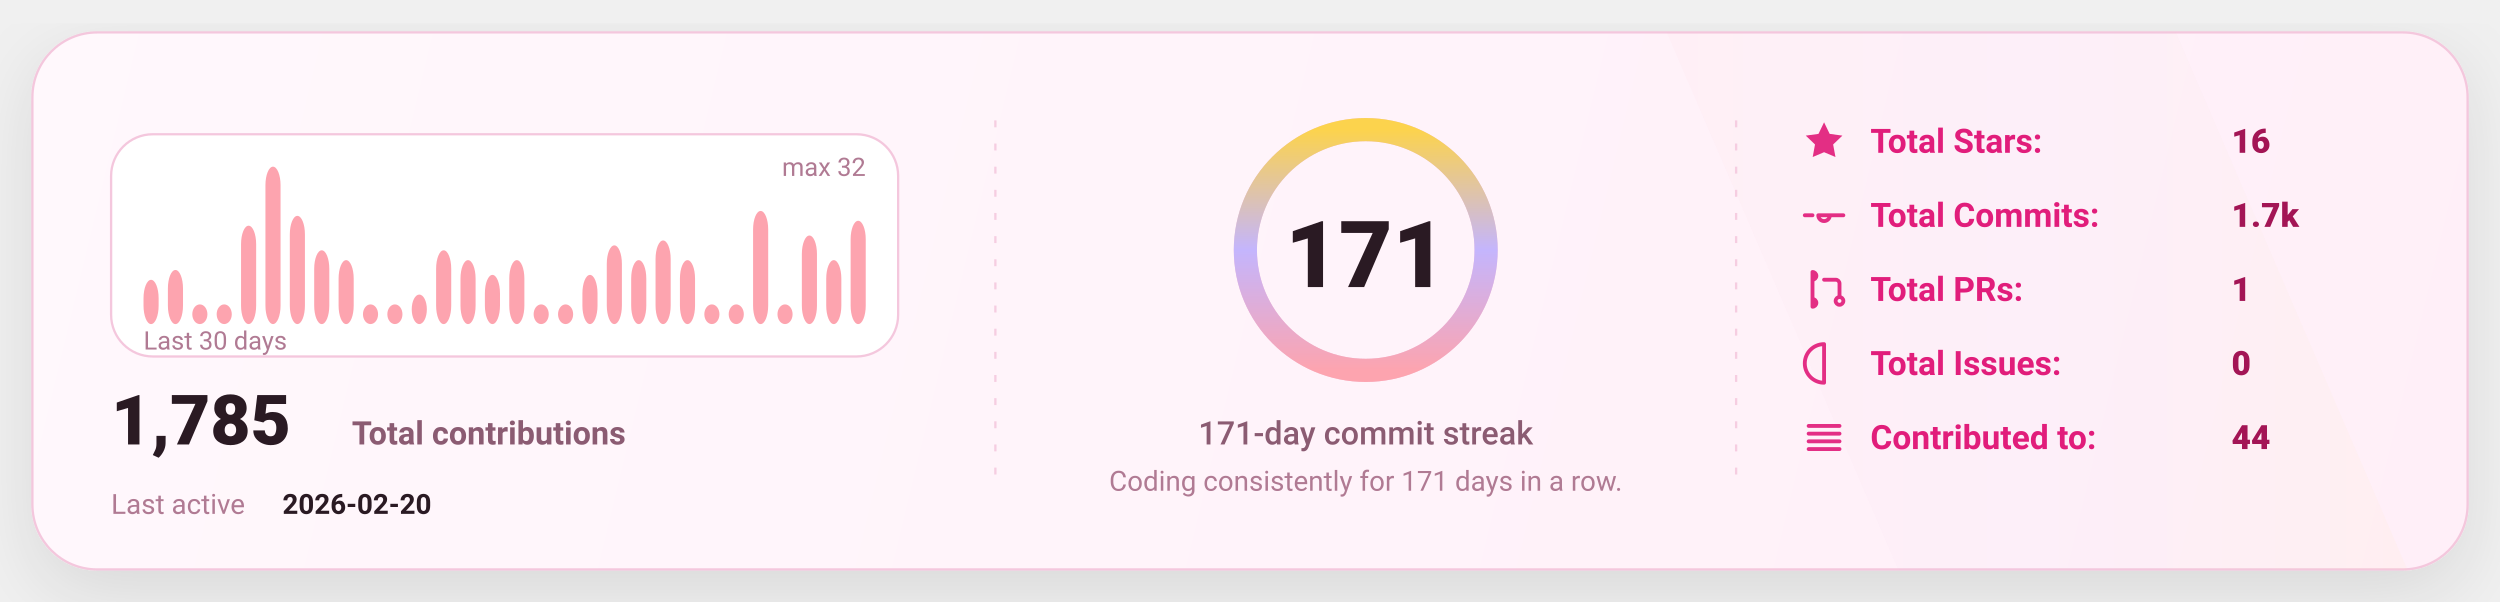
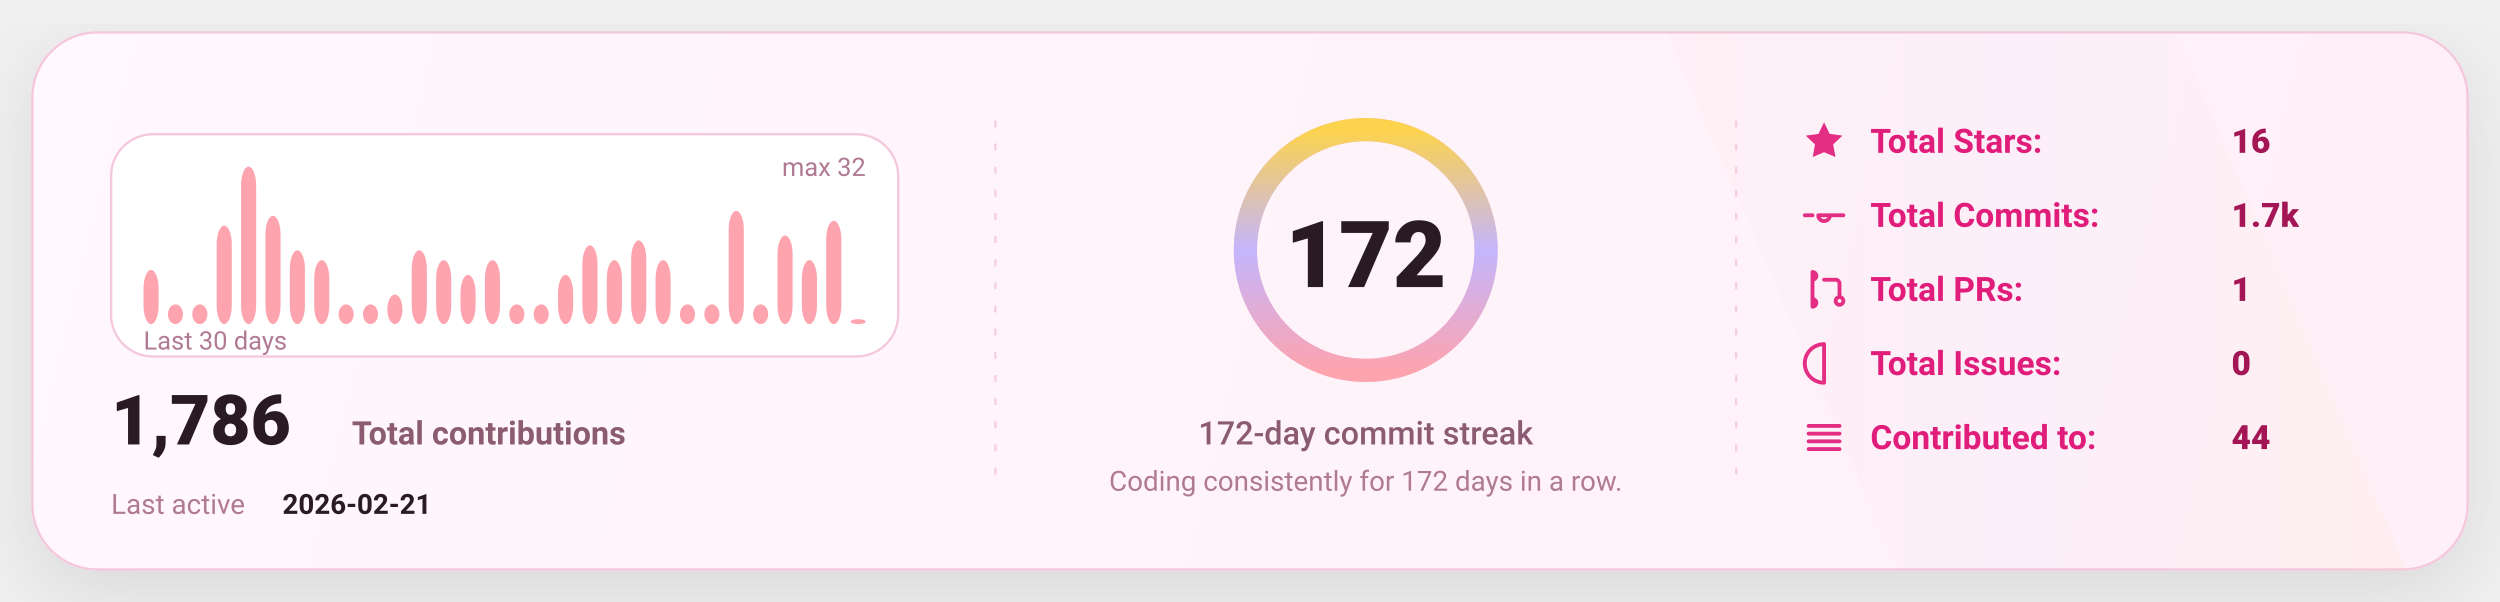
<svg xmlns="http://www.w3.org/2000/svg" width="1080" height="260" viewBox="0 0 1080 260" fill="none" role="img" aria-label="GitHub stats card">
  <defs>
    <linearGradient id="bg" x1="0" y1="0" x2="1080" y2="260" gradientUnits="userSpaceOnUse">
      <stop stop-color="#FFF8FC" />
      <stop offset="1" stop-color="#FFEFF8" />
    </linearGradient>
    <linearGradient id="accent" x1="0" y1="0" x2="1" y2="0">
      <stop offset="0" stop-color="#FDA4AF" />
      <stop offset="0.5" stop-color="#C4B5FD" />
      <stop offset="1" stop-color="#FCD34D" />
    </linearGradient>
    <linearGradient id="chartFill" x1="0" y1="0" x2="0" y2="1">
      <stop stop-color="#FDA4AF" stop-opacity="0.18" />
      <stop offset="1" stop-color="#FDA4AF" stop-opacity="0" />
    </linearGradient>
    <filter id="shadow" x="-20%" y="-20%" width="140%" height="140%">
      <feDropShadow dx="0" dy="10" stdDeviation="16" flood-color="#000000" flood-opacity="0.1" />
    </filter>
    <style>
      text { font-family: "Comic Sans MS","Trebuchet MS","Segoe UI",system-ui,-apple-system,Roboto,Helvetica,Arial,sans-serif; dominant-baseline: alphabetic; }
    </style>
  </defs>
  <rect x="14" y="14" width="1052" height="232" rx="28" fill="url(#bg)" stroke="#F4C7DD" stroke-width="1" filter="url(#shadow)" />
  <path d="M720 14     L940 14     L1040 246     L820 246 Z" fill="url(#accent)" opacity="0.04" />
  <line x1="430" y1="52" x2="430" y2="208" stroke="#F4C7DD" stroke-width="1" stroke-dasharray="3 7" opacity="0.85" />
  <line x1="430" y1="52" x2="430" y2="208" stroke="url(#accent)" stroke-width="1.4" stroke-dasharray="2 7" opacity="0.65" />
  <line x1="750" y1="52" x2="750" y2="208" stroke="#F4C7DD" stroke-width="1" stroke-dasharray="3 7" opacity="0.85" />
  <line x1="750" y1="52" x2="750" y2="208" stroke="url(#accent)" stroke-width="1.4" stroke-dasharray="2 7" opacity="0.65" />
  <g transform="translate(48,58)">
    <rect x="0" y="0" width="340" height="96" rx="18" fill="#FFFFFF" stroke="#F4C7DD" />
-     <rect x="14.00" y="62.88" width="6.53" height="19.13" rx="8.00" fill="#FDA4AF" />
-     <rect x="24.53" y="58.63" width="6.53" height="23.38" rx="8.00" fill="#FDA4AF" />
+     <rect x="14.00" y="58.63" width="6.53" height="23.38" rx="8.00" fill="#FDA4AF" />
+     <rect x="24.53" y="73.50" width="6.53" height="8.50" rx="8.00" fill="#FDA4AF" />
    <rect x="35.07" y="73.50" width="6.53" height="8.50" rx="8.00" fill="#FDA4AF" />
-     <rect x="45.60" y="73.50" width="6.53" height="8.50" rx="8.00" fill="#FDA4AF" />
-     <rect x="56.13" y="39.50" width="6.53" height="42.50" rx="8.00" fill="#FDA4AF" />
-     <rect x="66.67" y="14.00" width="6.53" height="68.00" rx="8.00" fill="#FDA4AF" />
-     <rect x="77.20" y="35.25" width="6.53" height="46.75" rx="8.00" fill="#FDA4AF" />
-     <rect x="87.73" y="50.13" width="6.53" height="31.88" rx="8.00" fill="#FDA4AF" />
-     <rect x="98.27" y="54.38" width="6.53" height="27.63" rx="8.00" fill="#FDA4AF" />
+     <rect x="45.60" y="39.50" width="6.53" height="42.50" rx="8.00" fill="#FDA4AF" />
+     <rect x="56.13" y="14.00" width="6.53" height="68.00" rx="8.00" fill="#FDA4AF" />
+     <rect x="66.67" y="35.25" width="6.53" height="46.75" rx="8.00" fill="#FDA4AF" />
+     <rect x="77.20" y="50.13" width="6.53" height="31.88" rx="8.00" fill="#FDA4AF" />
+     <rect x="87.73" y="54.38" width="6.53" height="27.63" rx="8.00" fill="#FDA4AF" />
+     <rect x="98.27" y="73.50" width="6.53" height="8.50" rx="8.00" fill="#FDA4AF" />
    <rect x="108.80" y="73.50" width="6.53" height="8.50" rx="8.00" fill="#FDA4AF" />
-     <rect x="119.33" y="73.50" width="6.53" height="8.50" rx="8.00" fill="#FDA4AF" />
-     <rect x="129.87" y="69.25" width="6.53" height="12.75" rx="8.00" fill="#FDA4AF" />
-     <rect x="140.40" y="50.13" width="6.53" height="31.88" rx="8.00" fill="#FDA4AF" />
-     <rect x="150.93" y="54.38" width="6.53" height="27.63" rx="8.00" fill="#FDA4AF" />
-     <rect x="161.47" y="60.75" width="6.53" height="21.25" rx="8.00" fill="#FDA4AF" />
-     <rect x="172.00" y="54.38" width="6.53" height="27.63" rx="8.00" fill="#FDA4AF" />
+     <rect x="119.33" y="69.25" width="6.53" height="12.75" rx="8.00" fill="#FDA4AF" />
+     <rect x="129.87" y="50.13" width="6.53" height="31.88" rx="8.00" fill="#FDA4AF" />
+     <rect x="140.40" y="54.38" width="6.53" height="27.63" rx="8.00" fill="#FDA4AF" />
+     <rect x="150.93" y="60.75" width="6.53" height="21.25" rx="8.00" fill="#FDA4AF" />
+     <rect x="161.47" y="54.38" width="6.53" height="27.63" rx="8.00" fill="#FDA4AF" />
+     <rect x="172.00" y="73.50" width="6.53" height="8.50" rx="8.00" fill="#FDA4AF" />
    <rect x="182.53" y="73.50" width="6.53" height="8.50" rx="8.00" fill="#FDA4AF" />
-     <rect x="193.07" y="73.50" width="6.53" height="8.50" rx="8.00" fill="#FDA4AF" />
-     <rect x="203.60" y="60.75" width="6.53" height="21.25" rx="8.00" fill="#FDA4AF" />
-     <rect x="214.13" y="48.00" width="6.53" height="34.00" rx="8.00" fill="#FDA4AF" />
-     <rect x="224.67" y="54.38" width="6.53" height="27.63" rx="8.00" fill="#FDA4AF" />
-     <rect x="235.20" y="45.88" width="6.53" height="36.13" rx="8.00" fill="#FDA4AF" />
-     <rect x="245.73" y="54.38" width="6.53" height="27.63" rx="8.00" fill="#FDA4AF" />
+     <rect x="193.07" y="60.75" width="6.53" height="21.25" rx="8.00" fill="#FDA4AF" />
+     <rect x="203.60" y="48.00" width="6.53" height="34.00" rx="8.00" fill="#FDA4AF" />
+     <rect x="214.13" y="54.38" width="6.53" height="27.63" rx="8.00" fill="#FDA4AF" />
+     <rect x="224.67" y="45.88" width="6.53" height="36.13" rx="8.00" fill="#FDA4AF" />
+     <rect x="235.20" y="54.38" width="6.53" height="27.63" rx="8.00" fill="#FDA4AF" />
+     <rect x="245.73" y="73.50" width="6.53" height="8.50" rx="8.00" fill="#FDA4AF" />
    <rect x="256.27" y="73.50" width="6.53" height="8.50" rx="8.00" fill="#FDA4AF" />
-     <rect x="266.80" y="73.50" width="6.53" height="8.50" rx="8.00" fill="#FDA4AF" />
-     <rect x="277.33" y="33.13" width="6.53" height="48.88" rx="8.00" fill="#FDA4AF" />
-     <rect x="287.87" y="73.50" width="6.53" height="8.50" rx="8.00" fill="#FDA4AF" />
-     <rect x="298.40" y="43.75" width="6.53" height="38.25" rx="8.00" fill="#FDA4AF" />
-     <rect x="308.93" y="54.38" width="6.53" height="27.63" rx="8.00" fill="#FDA4AF" />
-     <rect x="319.47" y="37.38" width="6.53" height="44.63" rx="8.00" fill="#FDA4AF" />
+     <rect x="266.80" y="33.13" width="6.53" height="48.88" rx="8.00" fill="#FDA4AF" />
+     <rect x="277.33" y="73.50" width="6.53" height="8.50" rx="8.00" fill="#FDA4AF" />
+     <rect x="287.87" y="43.75" width="6.53" height="38.25" rx="8.00" fill="#FDA4AF" />
+     <rect x="298.40" y="54.38" width="6.53" height="27.63" rx="8.00" fill="#FDA4AF" />
+     <rect x="308.93" y="37.38" width="6.53" height="44.63" rx="8.00" fill="#FDA4AF" />
+     <rect x="319.47" y="79.88" width="6.53" height="2.13" rx="8.00" fill="#FDA4AF" />
    <text x="14" y="93.00" fill="#B07A93" font-size="11">
      Last 30 days
    </text>
    <text x="326.00" y="18" text-anchor="end" fill="#B07A93" font-size="11">
      max 32
    </text>
    <g transform="translate(0,134)">
      <text x="0" y="0" fill="#2A1A23" font-size="30" font-weight="820">
-         1,785
+         1,786
      </text>
      <text x="104" y="0" fill="#8B5B72" font-size="14" font-weight="650">
        Total contributions
      </text>
      <text x="0" y="30" fill="#B07A93" font-size="12">
        Last active
      </text>
      <text x="74" y="30" fill="#2A1A23" font-size="12" font-weight="700">
-         2026-02-20
+         2026-02-21
      </text>
    </g>
  </g>
  <g>
    <circle cx="590" cy="108" r="52" stroke="#F4C7DD" stroke-width="10" />
    <circle cx="590" cy="108" r="52" stroke="url(#accent)" stroke-width="10" stroke-linecap="round" stroke-dasharray="326.73 326.73" transform="rotate(-90 590 108)" />
    <text x="590" y="124.00" text-anchor="middle" fill="#2A1A23" font-size="40" font-weight="900">
-       171
+       172
    </text>
    <text x="590" y="192.00" text-anchor="middle" fill="#8B5B72" font-size="14" font-weight="450">
-       171-day commit streak
+       172-day commit streak
    </text>
    <text x="590" y="212.00" text-anchor="middle" fill="#B07A93" font-size="12" font-weight="420">
-       Coding consistently for 171 days in a row.
+       Coding consistently for 172 days in a row.
    </text>
  </g>
  <g transform="translate(778,66)">
    <g transform="translate(0,0)">
      <g transform="translate(0,-15)">
        <svg x="0" y="0" width="20" height="20" viewBox="0 0 24 24" fill="none">
          <path d="M12 2.2l2.9 6 6.6.9-4.8 4.6 1.2 6.5L12 17.7 6.1 20.2l1.2-6.5-4.8-4.6 6.6-.9L12 2.2z" fill="#E11D7B" opacity="0.92" />
        </svg>
      </g>
      <text x="30" y="0" fill="#E11D7B" font-size="14.5" font-weight="650">
            Total Stars:
          </text>
      <text x="186" y="0" fill="#A31555" font-size="14.5" font-weight="850">
            16
          </text>
    </g>
    <g transform="translate(0,32)">
      <g transform="translate(0,-15)">
        <svg x="0" y="0" width="20" height="20" viewBox="0 0 24 24" fill="none">
          <path d="M9 12a3 3 0 1 0 6 0Zm-7 0h4m8 0h8" stroke="#E11D7B" stroke-width="2" stroke-linecap="round" stroke-linejoin="round" opacity="0.92" />
        </svg>
      </g>
      <text x="30" y="0" fill="#E11D7B" font-size="14.5" font-weight="650">
            Total Commits:
          </text>
      <text x="186" y="0" fill="#A31555" font-size="14.5" font-weight="850">
            1.7k
          </text>
    </g>
    <g transform="translate(0,64)">
      <g transform="translate(0,-15)">
        <svg x="0" y="0" width="20" height="20" viewBox="0 0 24 24" fill="none">
          <path d="M6 4v16m0-13a2 2 0 1 0 0-4Zm0 14a2 2 0 1 0 0-4Zm6-14h6a2 2 0 0 1 2 2v7m0 0a2 2 0 1 0 0 4 2 2 0 0 0 0-4Z" stroke="#E11D7B" stroke-width="2" stroke-linecap="round" stroke-linejoin="round" opacity="0.92" />
        </svg>
      </g>
      <text x="30" y="0" fill="#E11D7B" font-size="14.5" font-weight="650">
            Total PRs:
          </text>
      <text x="186" y="0" fill="#A31555" font-size="14.5" font-weight="850">
            1
          </text>
    </g>
    <g transform="translate(0,96)">
      <g transform="translate(0,-15)">
        <svg x="0" y="0" width="20" height="20" viewBox="0 0 24 24" fill="none">
          <path d="M12 2a10 10 0 1 0 0 20Zm0 6v6m0 4h.01" stroke="#E11D7B" stroke-width="2" stroke-linecap="round" stroke-linejoin="round" opacity="0.92" />
        </svg>
      </g>
      <text x="30" y="0" fill="#E11D7B" font-size="14.5" font-weight="650">
            Total Issues:
          </text>
      <text x="186" y="0" fill="#A31555" font-size="14.5" font-weight="850">
            0
          </text>
    </g>
    <g transform="translate(0,128)">
      <g transform="translate(0,-15)">
        <svg x="0" y="0" width="20" height="20" viewBox="0 0 24 24" fill="none">
          <path d="M4 6h16M4 10h16M4 14h16M4 18h16" stroke="#E11D7B" stroke-width="2" stroke-linecap="round" stroke-linejoin="round" opacity="0.92" />
        </svg>
      </g>
      <text x="30" y="0" fill="#E11D7B" font-size="14.5" font-weight="650">
            Contributed to:
          </text>
      <text x="186" y="0" fill="#A31555" font-size="14.5" font-weight="850">
            44
          </text>
    </g>
  </g>
</svg>
